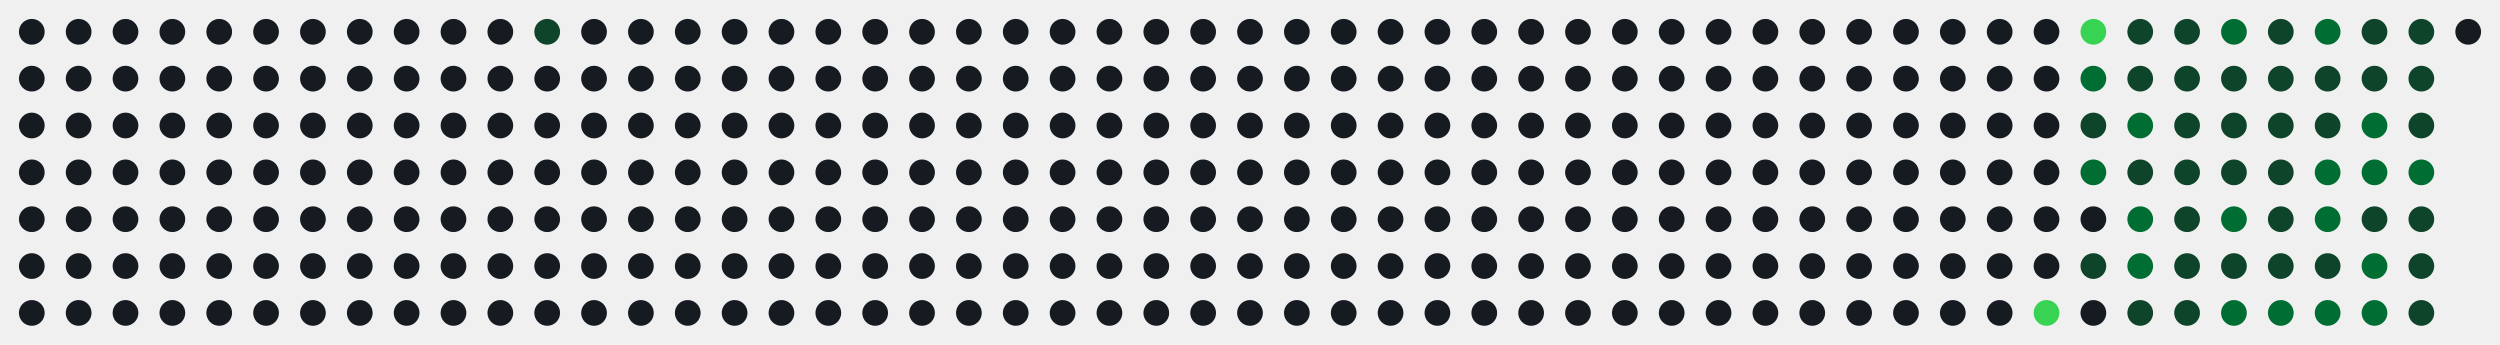
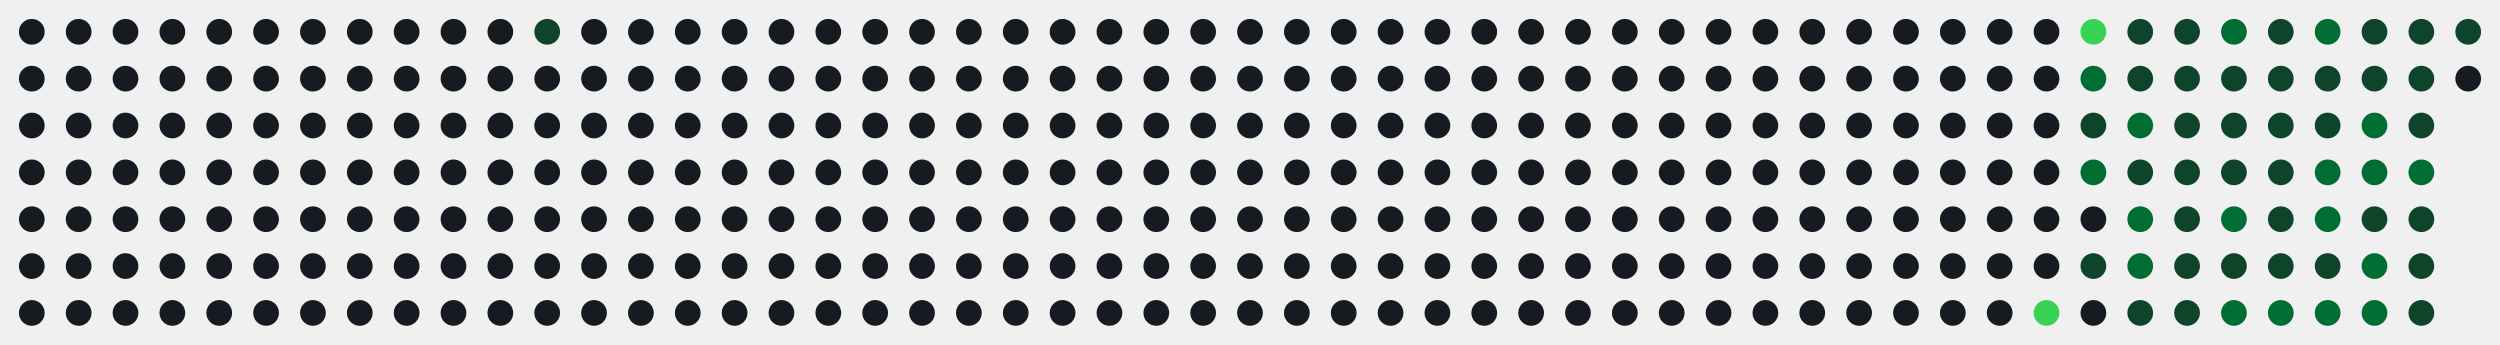
<svg xmlns="http://www.w3.org/2000/svg" id="hm-67ac92c9" width="747" height="103" viewBox="0 0 747.0 103.0" role="img" aria-label="Actividad en LeetCode de alonsodzj">
  <style>text{font-family:-apple-system, BlinkMacSystemFont, 'Segoe UI', Helvetica, Arial, sans-serif;font-size:9px;letter-spacing:0px}.tt{font-family:-apple-system, BlinkMacSystemFont, 'Segoe UI', Helvetica, Arial, sans-serif;font-size:14px;font-weight:600}.st{font-size:11px}.ac{font-weight:700}.c{transform-box:fill-box;transform-origin:center;transition:opacity .15s,filter .15s}:root{--accent:#39d353}.bg{fill:none;stroke:none}.l0{fill:#161b22}.ti{fill:#e6edf3}.tx{fill:#8b949e}.ac{fill:#39d353}.today{stroke:#ffffff}.cb{stroke:#00000022}.l1{fill:#0e4429}.l2{fill:#006d32}.l3{fill:#26a641}.l4{fill:#39d353}.c:hover{opacity:.6}@media (prefers-color-scheme:light){:root{--accent:#1a7f37}.bg{fill:none;stroke:none}.l0{fill:#ebedf0}.ti{fill:#1f2328}.tx{fill:#57606a}.ac{fill:#1a7f37}.today{stroke:#1f2328}.cb{stroke:#00000022}.l1{fill:#9be9a8}.l2{fill:#40c463}.l3{fill:#30a14e}.l4{fill:#216e39}}</style>
  <rect class="bg" x="0.5" y="0.5" width="746.0" height="102.0" rx="8" stroke-width="1" />
  <circle class="c l0" cx="9.50" cy="9.50" r="3.85" />
  <circle class="c l0" cx="9.50" cy="23.50" r="3.85" />
  <circle class="c l0" cx="9.50" cy="37.50" r="3.85" />
  <circle class="c l0" cx="9.50" cy="51.50" r="3.85" />
  <circle class="c l0" cx="9.50" cy="65.50" r="3.85" />
  <circle class="c l0" cx="9.50" cy="79.50" r="3.85" />
  <circle class="c l0" cx="9.50" cy="93.50" r="3.85" />
  <circle class="c l0" cx="23.50" cy="9.50" r="3.85" />
  <circle class="c l0" cx="23.50" cy="23.50" r="3.85" />
  <circle class="c l0" cx="23.50" cy="37.50" r="3.85" />
  <circle class="c l0" cx="23.50" cy="51.50" r="3.85" />
  <circle class="c l0" cx="23.50" cy="65.50" r="3.85" />
  <circle class="c l0" cx="23.50" cy="79.50" r="3.85" />
  <circle class="c l0" cx="23.50" cy="93.50" r="3.85" />
  <circle class="c l0" cx="37.50" cy="9.50" r="3.85" />
  <circle class="c l0" cx="37.50" cy="23.50" r="3.85" />
  <circle class="c l0" cx="37.50" cy="37.50" r="3.85" />
  <circle class="c l0" cx="37.50" cy="51.50" r="3.85" />
  <circle class="c l0" cx="37.50" cy="65.50" r="3.85" />
  <circle class="c l0" cx="37.50" cy="79.50" r="3.85" />
  <circle class="c l0" cx="37.50" cy="93.50" r="3.85" />
  <circle class="c l0" cx="51.50" cy="9.50" r="3.85" />
  <circle class="c l0" cx="51.50" cy="23.50" r="3.85" />
  <circle class="c l0" cx="51.50" cy="37.50" r="3.85" />
  <circle class="c l0" cx="51.50" cy="51.50" r="3.85" />
  <circle class="c l0" cx="51.50" cy="65.50" r="3.85" />
  <circle class="c l0" cx="51.50" cy="79.50" r="3.85" />
  <circle class="c l0" cx="51.50" cy="93.50" r="3.85" />
  <circle class="c l0" cx="65.50" cy="9.50" r="3.85" />
  <circle class="c l0" cx="65.50" cy="23.50" r="3.85" />
  <circle class="c l0" cx="65.50" cy="37.50" r="3.85" />
  <circle class="c l0" cx="65.50" cy="51.50" r="3.85" />
  <circle class="c l0" cx="65.50" cy="65.50" r="3.85" />
  <circle class="c l0" cx="65.50" cy="79.50" r="3.85" />
  <circle class="c l0" cx="65.50" cy="93.50" r="3.85" />
  <circle class="c l0" cx="79.50" cy="9.50" r="3.85" />
  <circle class="c l0" cx="79.50" cy="23.50" r="3.85" />
  <circle class="c l0" cx="79.50" cy="37.50" r="3.85" />
  <circle class="c l0" cx="79.50" cy="51.50" r="3.85" />
  <circle class="c l0" cx="79.50" cy="65.50" r="3.85" />
  <circle class="c l0" cx="79.50" cy="79.50" r="3.85" />
  <circle class="c l0" cx="79.50" cy="93.50" r="3.85" />
  <circle class="c l0" cx="93.50" cy="9.50" r="3.85" />
  <circle class="c l0" cx="93.50" cy="23.50" r="3.85" />
  <circle class="c l0" cx="93.50" cy="37.50" r="3.85" />
  <circle class="c l0" cx="93.50" cy="51.50" r="3.85" />
  <circle class="c l0" cx="93.50" cy="65.50" r="3.85" />
  <circle class="c l0" cx="93.50" cy="79.50" r="3.85" />
  <circle class="c l0" cx="93.50" cy="93.50" r="3.85" />
  <circle class="c l0" cx="107.50" cy="9.50" r="3.85" />
  <circle class="c l0" cx="107.50" cy="23.50" r="3.85" />
  <circle class="c l0" cx="107.50" cy="37.50" r="3.85" />
  <circle class="c l0" cx="107.50" cy="51.50" r="3.85" />
  <circle class="c l0" cx="107.50" cy="65.50" r="3.85" />
  <circle class="c l0" cx="107.50" cy="79.50" r="3.85" />
  <circle class="c l0" cx="107.50" cy="93.50" r="3.85" />
  <circle class="c l0" cx="121.50" cy="9.50" r="3.85" />
  <circle class="c l0" cx="121.50" cy="23.50" r="3.85" />
  <circle class="c l0" cx="121.50" cy="37.50" r="3.85" />
  <circle class="c l0" cx="121.50" cy="51.50" r="3.85" />
  <circle class="c l0" cx="121.50" cy="65.50" r="3.85" />
  <circle class="c l0" cx="121.50" cy="79.50" r="3.85" />
  <circle class="c l0" cx="121.50" cy="93.50" r="3.85" />
  <circle class="c l0" cx="135.50" cy="9.50" r="3.85" />
  <circle class="c l0" cx="135.50" cy="23.50" r="3.85" />
  <circle class="c l0" cx="135.50" cy="37.50" r="3.85" />
  <circle class="c l0" cx="135.50" cy="51.50" r="3.85" />
  <circle class="c l0" cx="135.50" cy="65.50" r="3.85" />
  <circle class="c l0" cx="135.50" cy="79.50" r="3.85" />
  <circle class="c l0" cx="135.50" cy="93.50" r="3.85" />
  <circle class="c l0" cx="149.50" cy="9.50" r="3.85" />
  <circle class="c l0" cx="149.50" cy="23.50" r="3.85" />
  <circle class="c l0" cx="149.50" cy="37.50" r="3.85" />
  <circle class="c l0" cx="149.50" cy="51.50" r="3.85" />
  <circle class="c l0" cx="149.50" cy="65.50" r="3.85" />
  <circle class="c l0" cx="149.50" cy="79.50" r="3.85" />
  <circle class="c l0" cx="149.50" cy="93.50" r="3.85" />
  <circle class="c l1" cx="163.50" cy="9.50" r="3.85" />
  <circle class="c l0" cx="163.50" cy="23.50" r="3.85" />
  <circle class="c l0" cx="163.50" cy="37.50" r="3.85" />
  <circle class="c l0" cx="163.50" cy="51.50" r="3.85" />
  <circle class="c l0" cx="163.50" cy="65.50" r="3.85" />
  <circle class="c l0" cx="163.50" cy="79.50" r="3.85" />
  <circle class="c l0" cx="163.50" cy="93.50" r="3.85" />
  <circle class="c l0" cx="177.50" cy="9.50" r="3.85" />
  <circle class="c l0" cx="177.50" cy="23.50" r="3.85" />
  <circle class="c l0" cx="177.50" cy="37.50" r="3.85" />
  <circle class="c l0" cx="177.50" cy="51.50" r="3.85" />
  <circle class="c l0" cx="177.50" cy="65.50" r="3.85" />
  <circle class="c l0" cx="177.50" cy="79.50" r="3.85" />
  <circle class="c l0" cx="177.50" cy="93.50" r="3.85" />
  <circle class="c l0" cx="191.50" cy="9.50" r="3.85" />
  <circle class="c l0" cx="191.50" cy="23.50" r="3.85" />
  <circle class="c l0" cx="191.50" cy="37.50" r="3.85" />
  <circle class="c l0" cx="191.50" cy="51.50" r="3.85" />
  <circle class="c l0" cx="191.50" cy="65.50" r="3.85" />
  <circle class="c l0" cx="191.50" cy="79.50" r="3.85" />
  <circle class="c l0" cx="191.50" cy="93.50" r="3.85" />
  <circle class="c l0" cx="205.50" cy="9.50" r="3.85" />
  <circle class="c l0" cx="205.50" cy="23.50" r="3.85" />
  <circle class="c l0" cx="205.50" cy="37.50" r="3.85" />
  <circle class="c l0" cx="205.50" cy="51.50" r="3.85" />
  <circle class="c l0" cx="205.50" cy="65.50" r="3.85" />
  <circle class="c l0" cx="205.50" cy="79.50" r="3.85" />
  <circle class="c l0" cx="205.50" cy="93.50" r="3.85" />
  <circle class="c l0" cx="219.50" cy="9.50" r="3.85" />
  <circle class="c l0" cx="219.50" cy="23.50" r="3.85" />
  <circle class="c l0" cx="219.50" cy="37.50" r="3.85" />
  <circle class="c l0" cx="219.50" cy="51.50" r="3.85" />
  <circle class="c l0" cx="219.50" cy="65.50" r="3.85" />
  <circle class="c l0" cx="219.50" cy="79.50" r="3.85" />
  <circle class="c l0" cx="219.50" cy="93.50" r="3.85" />
  <circle class="c l0" cx="233.50" cy="9.50" r="3.85" />
  <circle class="c l0" cx="233.50" cy="23.50" r="3.85" />
  <circle class="c l0" cx="233.50" cy="37.50" r="3.85" />
  <circle class="c l0" cx="233.50" cy="51.50" r="3.85" />
  <circle class="c l0" cx="233.50" cy="65.50" r="3.85" />
  <circle class="c l0" cx="233.50" cy="79.50" r="3.85" />
  <circle class="c l0" cx="233.50" cy="93.50" r="3.85" />
  <circle class="c l0" cx="247.50" cy="9.50" r="3.85" />
  <circle class="c l0" cx="247.50" cy="23.50" r="3.85" />
  <circle class="c l0" cx="247.50" cy="37.50" r="3.85" />
  <circle class="c l0" cx="247.50" cy="51.50" r="3.85" />
  <circle class="c l0" cx="247.50" cy="65.50" r="3.85" />
  <circle class="c l0" cx="247.50" cy="79.50" r="3.85" />
  <circle class="c l0" cx="247.50" cy="93.50" r="3.85" />
  <circle class="c l0" cx="261.50" cy="9.50" r="3.85" />
  <circle class="c l0" cx="261.50" cy="23.50" r="3.85" />
  <circle class="c l0" cx="261.50" cy="37.50" r="3.85" />
  <circle class="c l0" cx="261.50" cy="51.50" r="3.85" />
  <circle class="c l0" cx="261.50" cy="65.50" r="3.85" />
  <circle class="c l0" cx="261.50" cy="79.50" r="3.85" />
  <circle class="c l0" cx="261.50" cy="93.50" r="3.85" />
  <circle class="c l0" cx="275.50" cy="9.50" r="3.85" />
  <circle class="c l0" cx="275.50" cy="23.50" r="3.85" />
  <circle class="c l0" cx="275.50" cy="37.50" r="3.85" />
  <circle class="c l0" cx="275.50" cy="51.50" r="3.85" />
  <circle class="c l0" cx="275.50" cy="65.50" r="3.85" />
  <circle class="c l0" cx="275.50" cy="79.50" r="3.85" />
  <circle class="c l0" cx="275.50" cy="93.50" r="3.85" />
  <circle class="c l0" cx="289.50" cy="9.50" r="3.85" />
  <circle class="c l0" cx="289.50" cy="23.50" r="3.85" />
  <circle class="c l0" cx="289.50" cy="37.50" r="3.85" />
  <circle class="c l0" cx="289.50" cy="51.50" r="3.85" />
  <circle class="c l0" cx="289.50" cy="65.50" r="3.85" />
  <circle class="c l0" cx="289.50" cy="79.50" r="3.85" />
  <circle class="c l0" cx="289.50" cy="93.50" r="3.85" />
  <circle class="c l0" cx="303.50" cy="9.50" r="3.85" />
  <circle class="c l0" cx="303.50" cy="23.50" r="3.85" />
  <circle class="c l0" cx="303.50" cy="37.50" r="3.85" />
  <circle class="c l0" cx="303.50" cy="51.50" r="3.85" />
  <circle class="c l0" cx="303.50" cy="65.50" r="3.85" />
  <circle class="c l0" cx="303.50" cy="79.50" r="3.85" />
  <circle class="c l0" cx="303.50" cy="93.50" r="3.85" />
  <circle class="c l0" cx="317.50" cy="9.50" r="3.85" />
  <circle class="c l0" cx="317.50" cy="23.50" r="3.85" />
  <circle class="c l0" cx="317.50" cy="37.50" r="3.85" />
  <circle class="c l0" cx="317.50" cy="51.50" r="3.85" />
  <circle class="c l0" cx="317.50" cy="65.50" r="3.85" />
  <circle class="c l0" cx="317.50" cy="79.50" r="3.85" />
  <circle class="c l0" cx="317.50" cy="93.50" r="3.85" />
  <circle class="c l0" cx="331.50" cy="9.50" r="3.85" />
  <circle class="c l0" cx="331.50" cy="23.50" r="3.85" />
  <circle class="c l0" cx="331.50" cy="37.50" r="3.85" />
  <circle class="c l0" cx="331.50" cy="51.50" r="3.85" />
  <circle class="c l0" cx="331.50" cy="65.50" r="3.85" />
  <circle class="c l0" cx="331.50" cy="79.50" r="3.85" />
  <circle class="c l0" cx="331.50" cy="93.50" r="3.85" />
  <circle class="c l0" cx="345.50" cy="9.50" r="3.85" />
  <circle class="c l0" cx="345.50" cy="23.50" r="3.85" />
  <circle class="c l0" cx="345.50" cy="37.50" r="3.85" />
  <circle class="c l0" cx="345.50" cy="51.50" r="3.85" />
  <circle class="c l0" cx="345.50" cy="65.50" r="3.85" />
  <circle class="c l0" cx="345.50" cy="79.50" r="3.85" />
  <circle class="c l0" cx="345.50" cy="93.50" r="3.85" />
  <circle class="c l0" cx="359.50" cy="9.50" r="3.85" />
  <circle class="c l0" cx="359.50" cy="23.50" r="3.85" />
  <circle class="c l0" cx="359.50" cy="37.50" r="3.85" />
  <circle class="c l0" cx="359.50" cy="51.50" r="3.85" />
  <circle class="c l0" cx="359.50" cy="65.50" r="3.85" />
  <circle class="c l0" cx="359.50" cy="79.50" r="3.85" />
  <circle class="c l0" cx="359.50" cy="93.50" r="3.85" />
  <circle class="c l0" cx="373.50" cy="9.50" r="3.85" />
  <circle class="c l0" cx="373.50" cy="23.50" r="3.85" />
  <circle class="c l0" cx="373.50" cy="37.50" r="3.85" />
  <circle class="c l0" cx="373.50" cy="51.50" r="3.85" />
  <circle class="c l0" cx="373.50" cy="65.50" r="3.85" />
  <circle class="c l0" cx="373.50" cy="79.50" r="3.85" />
  <circle class="c l0" cx="373.50" cy="93.50" r="3.85" />
  <circle class="c l0" cx="387.50" cy="9.50" r="3.85" />
  <circle class="c l0" cx="387.50" cy="23.50" r="3.85" />
  <circle class="c l0" cx="387.50" cy="37.50" r="3.85" />
  <circle class="c l0" cx="387.50" cy="51.50" r="3.85" />
  <circle class="c l0" cx="387.50" cy="65.50" r="3.85" />
  <circle class="c l0" cx="387.50" cy="79.50" r="3.85" />
  <circle class="c l0" cx="387.50" cy="93.50" r="3.85" />
  <circle class="c l0" cx="401.50" cy="9.50" r="3.85" />
  <circle class="c l0" cx="401.50" cy="23.50" r="3.85" />
  <circle class="c l0" cx="401.50" cy="37.50" r="3.85" />
  <circle class="c l0" cx="401.50" cy="51.50" r="3.85" />
  <circle class="c l0" cx="401.50" cy="65.50" r="3.85" />
  <circle class="c l0" cx="401.50" cy="79.50" r="3.85" />
  <circle class="c l0" cx="401.50" cy="93.50" r="3.85" />
  <circle class="c l0" cx="415.50" cy="9.50" r="3.85" />
  <circle class="c l0" cx="415.50" cy="23.50" r="3.85" />
  <circle class="c l0" cx="415.50" cy="37.50" r="3.85" />
  <circle class="c l0" cx="415.50" cy="51.50" r="3.85" />
  <circle class="c l0" cx="415.50" cy="65.50" r="3.85" />
  <circle class="c l0" cx="415.50" cy="79.50" r="3.85" />
  <circle class="c l0" cx="415.50" cy="93.50" r="3.85" />
  <circle class="c l0" cx="429.50" cy="9.50" r="3.85" />
  <circle class="c l0" cx="429.50" cy="23.50" r="3.85" />
  <circle class="c l0" cx="429.50" cy="37.50" r="3.85" />
  <circle class="c l0" cx="429.50" cy="51.50" r="3.85" />
  <circle class="c l0" cx="429.50" cy="65.50" r="3.85" />
  <circle class="c l0" cx="429.50" cy="79.50" r="3.85" />
  <circle class="c l0" cx="429.50" cy="93.50" r="3.85" />
  <circle class="c l0" cx="443.50" cy="9.50" r="3.85" />
  <circle class="c l0" cx="443.50" cy="23.50" r="3.85" />
  <circle class="c l0" cx="443.50" cy="37.50" r="3.85" />
  <circle class="c l0" cx="443.50" cy="51.50" r="3.85" />
  <circle class="c l0" cx="443.50" cy="65.50" r="3.85" />
  <circle class="c l0" cx="443.50" cy="79.50" r="3.85" />
  <circle class="c l0" cx="443.50" cy="93.50" r="3.85" />
  <circle class="c l0" cx="457.50" cy="9.50" r="3.85" />
  <circle class="c l0" cx="457.50" cy="23.50" r="3.85" />
  <circle class="c l0" cx="457.50" cy="37.50" r="3.85" />
  <circle class="c l0" cx="457.50" cy="51.50" r="3.85" />
  <circle class="c l0" cx="457.50" cy="65.50" r="3.85" />
  <circle class="c l0" cx="457.50" cy="79.50" r="3.85" />
  <circle class="c l0" cx="457.50" cy="93.50" r="3.85" />
  <circle class="c l0" cx="471.50" cy="9.50" r="3.85" />
  <circle class="c l0" cx="471.50" cy="23.50" r="3.85" />
  <circle class="c l0" cx="471.50" cy="37.50" r="3.85" />
  <circle class="c l0" cx="471.50" cy="51.50" r="3.85" />
  <circle class="c l0" cx="471.50" cy="65.50" r="3.85" />
  <circle class="c l0" cx="471.50" cy="79.50" r="3.85" />
  <circle class="c l0" cx="471.50" cy="93.50" r="3.85" />
  <circle class="c l0" cx="485.50" cy="9.50" r="3.85" />
  <circle class="c l0" cx="485.50" cy="23.50" r="3.85" />
  <circle class="c l0" cx="485.50" cy="37.50" r="3.85" />
  <circle class="c l0" cx="485.50" cy="51.50" r="3.85" />
  <circle class="c l0" cx="485.50" cy="65.50" r="3.85" />
  <circle class="c l0" cx="485.50" cy="79.50" r="3.85" />
  <circle class="c l0" cx="485.50" cy="93.50" r="3.85" />
  <circle class="c l0" cx="499.50" cy="9.50" r="3.85" />
  <circle class="c l0" cx="499.50" cy="23.50" r="3.85" />
  <circle class="c l0" cx="499.50" cy="37.50" r="3.85" />
  <circle class="c l0" cx="499.50" cy="51.50" r="3.85" />
  <circle class="c l0" cx="499.50" cy="65.50" r="3.85" />
  <circle class="c l0" cx="499.50" cy="79.50" r="3.85" />
  <circle class="c l0" cx="499.50" cy="93.50" r="3.85" />
  <circle class="c l0" cx="513.50" cy="9.50" r="3.85" />
  <circle class="c l0" cx="513.50" cy="23.50" r="3.85" />
  <circle class="c l0" cx="513.50" cy="37.50" r="3.85" />
  <circle class="c l0" cx="513.50" cy="51.50" r="3.85" />
  <circle class="c l0" cx="513.50" cy="65.50" r="3.85" />
  <circle class="c l0" cx="513.50" cy="79.50" r="3.85" />
  <circle class="c l0" cx="513.50" cy="93.50" r="3.85" />
  <circle class="c l0" cx="527.50" cy="9.50" r="3.85" />
  <circle class="c l0" cx="527.50" cy="23.50" r="3.85" />
  <circle class="c l0" cx="527.50" cy="37.50" r="3.85" />
  <circle class="c l0" cx="527.50" cy="51.50" r="3.85" />
  <circle class="c l0" cx="527.50" cy="65.50" r="3.85" />
  <circle class="c l0" cx="527.50" cy="79.50" r="3.85" />
  <circle class="c l0" cx="527.50" cy="93.50" r="3.85" />
  <circle class="c l0" cx="541.50" cy="9.50" r="3.85" />
  <circle class="c l0" cx="541.50" cy="23.50" r="3.85" />
  <circle class="c l0" cx="541.50" cy="37.50" r="3.85" />
  <circle class="c l0" cx="541.50" cy="51.50" r="3.85" />
  <circle class="c l0" cx="541.50" cy="65.50" r="3.85" />
  <circle class="c l0" cx="541.50" cy="79.50" r="3.85" />
  <circle class="c l0" cx="541.50" cy="93.50" r="3.85" />
  <circle class="c l0" cx="555.50" cy="9.50" r="3.85" />
  <circle class="c l0" cx="555.50" cy="23.50" r="3.85" />
  <circle class="c l0" cx="555.50" cy="37.50" r="3.85" />
  <circle class="c l0" cx="555.50" cy="51.50" r="3.85" />
  <circle class="c l0" cx="555.50" cy="65.50" r="3.85" />
  <circle class="c l0" cx="555.50" cy="79.50" r="3.85" />
  <circle class="c l0" cx="555.50" cy="93.50" r="3.85" />
  <circle class="c l0" cx="569.50" cy="9.50" r="3.85" />
  <circle class="c l0" cx="569.50" cy="23.50" r="3.85" />
  <circle class="c l0" cx="569.50" cy="37.50" r="3.85" />
  <circle class="c l0" cx="569.50" cy="51.50" r="3.85" />
  <circle class="c l0" cx="569.50" cy="65.50" r="3.85" />
  <circle class="c l0" cx="569.50" cy="79.50" r="3.85" />
  <circle class="c l0" cx="569.50" cy="93.50" r="3.85" />
  <circle class="c l0" cx="583.50" cy="9.50" r="3.85" />
  <circle class="c l0" cx="583.50" cy="23.50" r="3.85" />
  <circle class="c l0" cx="583.50" cy="37.50" r="3.85" />
  <circle class="c l0" cx="583.50" cy="51.50" r="3.85" />
  <circle class="c l0" cx="583.50" cy="65.50" r="3.85" />
  <circle class="c l0" cx="583.50" cy="79.50" r="3.85" />
  <circle class="c l0" cx="583.50" cy="93.50" r="3.85" />
  <circle class="c l0" cx="597.50" cy="9.50" r="3.85" />
  <circle class="c l0" cx="597.50" cy="23.50" r="3.85" />
  <circle class="c l0" cx="597.50" cy="37.50" r="3.85" />
  <circle class="c l0" cx="597.50" cy="51.50" r="3.85" />
  <circle class="c l0" cx="597.50" cy="65.50" r="3.85" />
  <circle class="c l0" cx="597.50" cy="79.50" r="3.85" />
  <circle class="c l0" cx="597.50" cy="93.50" r="3.85" />
  <circle class="c l0" cx="611.50" cy="9.50" r="3.85" />
  <circle class="c l0" cx="611.50" cy="23.50" r="3.85" />
  <circle class="c l0" cx="611.50" cy="37.50" r="3.85" />
  <circle class="c l0" cx="611.50" cy="51.50" r="3.85" />
  <circle class="c l0" cx="611.50" cy="65.50" r="3.85" />
  <circle class="c l0" cx="611.50" cy="79.50" r="3.85" />
  <circle class="c l4" cx="611.50" cy="93.50" r="3.85" />
  <circle class="c l4" cx="625.50" cy="9.50" r="3.85" />
  <circle class="c l2" cx="625.50" cy="23.50" r="3.85" />
  <circle class="c l1" cx="625.50" cy="37.50" r="3.85" />
  <circle class="c l2" cx="625.50" cy="51.50" r="3.85" />
  <circle class="c l0" cx="625.50" cy="65.50" r="3.85" />
  <circle class="c l1" cx="625.50" cy="79.50" r="3.85" />
  <circle class="c l0" cx="625.50" cy="93.50" r="3.85" />
  <circle class="c l1" cx="639.50" cy="9.50" r="3.85" />
  <circle class="c l1" cx="639.50" cy="23.50" r="3.85" />
  <circle class="c l2" cx="639.50" cy="37.50" r="3.85" />
  <circle class="c l1" cx="639.50" cy="51.50" r="3.85" />
  <circle class="c l2" cx="639.50" cy="65.50" r="3.85" />
  <circle class="c l2" cx="639.50" cy="79.50" r="3.85" />
  <circle class="c l1" cx="639.50" cy="93.50" r="3.85" />
  <circle class="c l1" cx="653.50" cy="9.50" r="3.85" />
  <circle class="c l1" cx="653.50" cy="23.50" r="3.85" />
  <circle class="c l1" cx="653.50" cy="37.50" r="3.85" />
  <circle class="c l1" cx="653.50" cy="51.50" r="3.85" />
  <circle class="c l1" cx="653.50" cy="65.50" r="3.85" />
  <circle class="c l1" cx="653.50" cy="79.50" r="3.85" />
  <circle class="c l1" cx="653.50" cy="93.50" r="3.85" />
  <circle class="c l2" cx="667.50" cy="9.50" r="3.85" />
  <circle class="c l1" cx="667.50" cy="23.50" r="3.85" />
  <circle class="c l1" cx="667.50" cy="37.50" r="3.85" />
  <circle class="c l1" cx="667.50" cy="51.50" r="3.85" />
  <circle class="c l2" cx="667.50" cy="65.50" r="3.85" />
  <circle class="c l1" cx="667.50" cy="79.50" r="3.85" />
  <circle class="c l2" cx="667.50" cy="93.50" r="3.85" />
  <circle class="c l1" cx="681.50" cy="9.50" r="3.85" />
  <circle class="c l1" cx="681.50" cy="23.50" r="3.85" />
  <circle class="c l1" cx="681.50" cy="37.50" r="3.85" />
  <circle class="c l1" cx="681.50" cy="51.50" r="3.85" />
  <circle class="c l1" cx="681.50" cy="65.50" r="3.85" />
  <circle class="c l1" cx="681.50" cy="79.50" r="3.85" />
  <circle class="c l2" cx="681.50" cy="93.50" r="3.85" />
  <circle class="c l2" cx="695.50" cy="9.50" r="3.85" />
  <circle class="c l1" cx="695.50" cy="23.50" r="3.85" />
  <circle class="c l1" cx="695.50" cy="37.50" r="3.85" />
  <circle class="c l2" cx="695.50" cy="51.50" r="3.85" />
  <circle class="c l2" cx="695.50" cy="65.50" r="3.85" />
  <circle class="c l1" cx="695.50" cy="79.50" r="3.85" />
  <circle class="c l2" cx="695.50" cy="93.50" r="3.85" />
  <circle class="c l1" cx="709.50" cy="9.50" r="3.85" />
  <circle class="c l1" cx="709.50" cy="23.50" r="3.85" />
  <circle class="c l2" cx="709.50" cy="37.50" r="3.85" />
  <circle class="c l2" cx="709.50" cy="51.50" r="3.85" />
  <circle class="c l1" cx="709.50" cy="65.50" r="3.85" />
  <circle class="c l2" cx="709.50" cy="79.50" r="3.85" />
  <circle class="c l2" cx="709.50" cy="93.50" r="3.85" />
  <circle class="c l1" cx="723.50" cy="9.50" r="3.85" />
  <circle class="c l1" cx="723.50" cy="23.50" r="3.85" />
  <circle class="c l1" cx="723.50" cy="37.50" r="3.85" />
  <circle class="c l2" cx="723.50" cy="51.50" r="3.85" />
  <circle class="c l1" cx="723.50" cy="65.50" r="3.85" />
  <circle class="c l1" cx="723.50" cy="79.50" r="3.85" />
  <circle class="c l1" cx="723.50" cy="93.50" r="3.85" />
-   <circle class="c l0" cx="737.50" cy="9.50" r="3.85" />
+   <circle class="c l1" cx="737.50" cy="9.50" r="3.85" />
+   <circle class="c l0" cx="737.50" cy="23.50" r="3.85" />
</svg>
